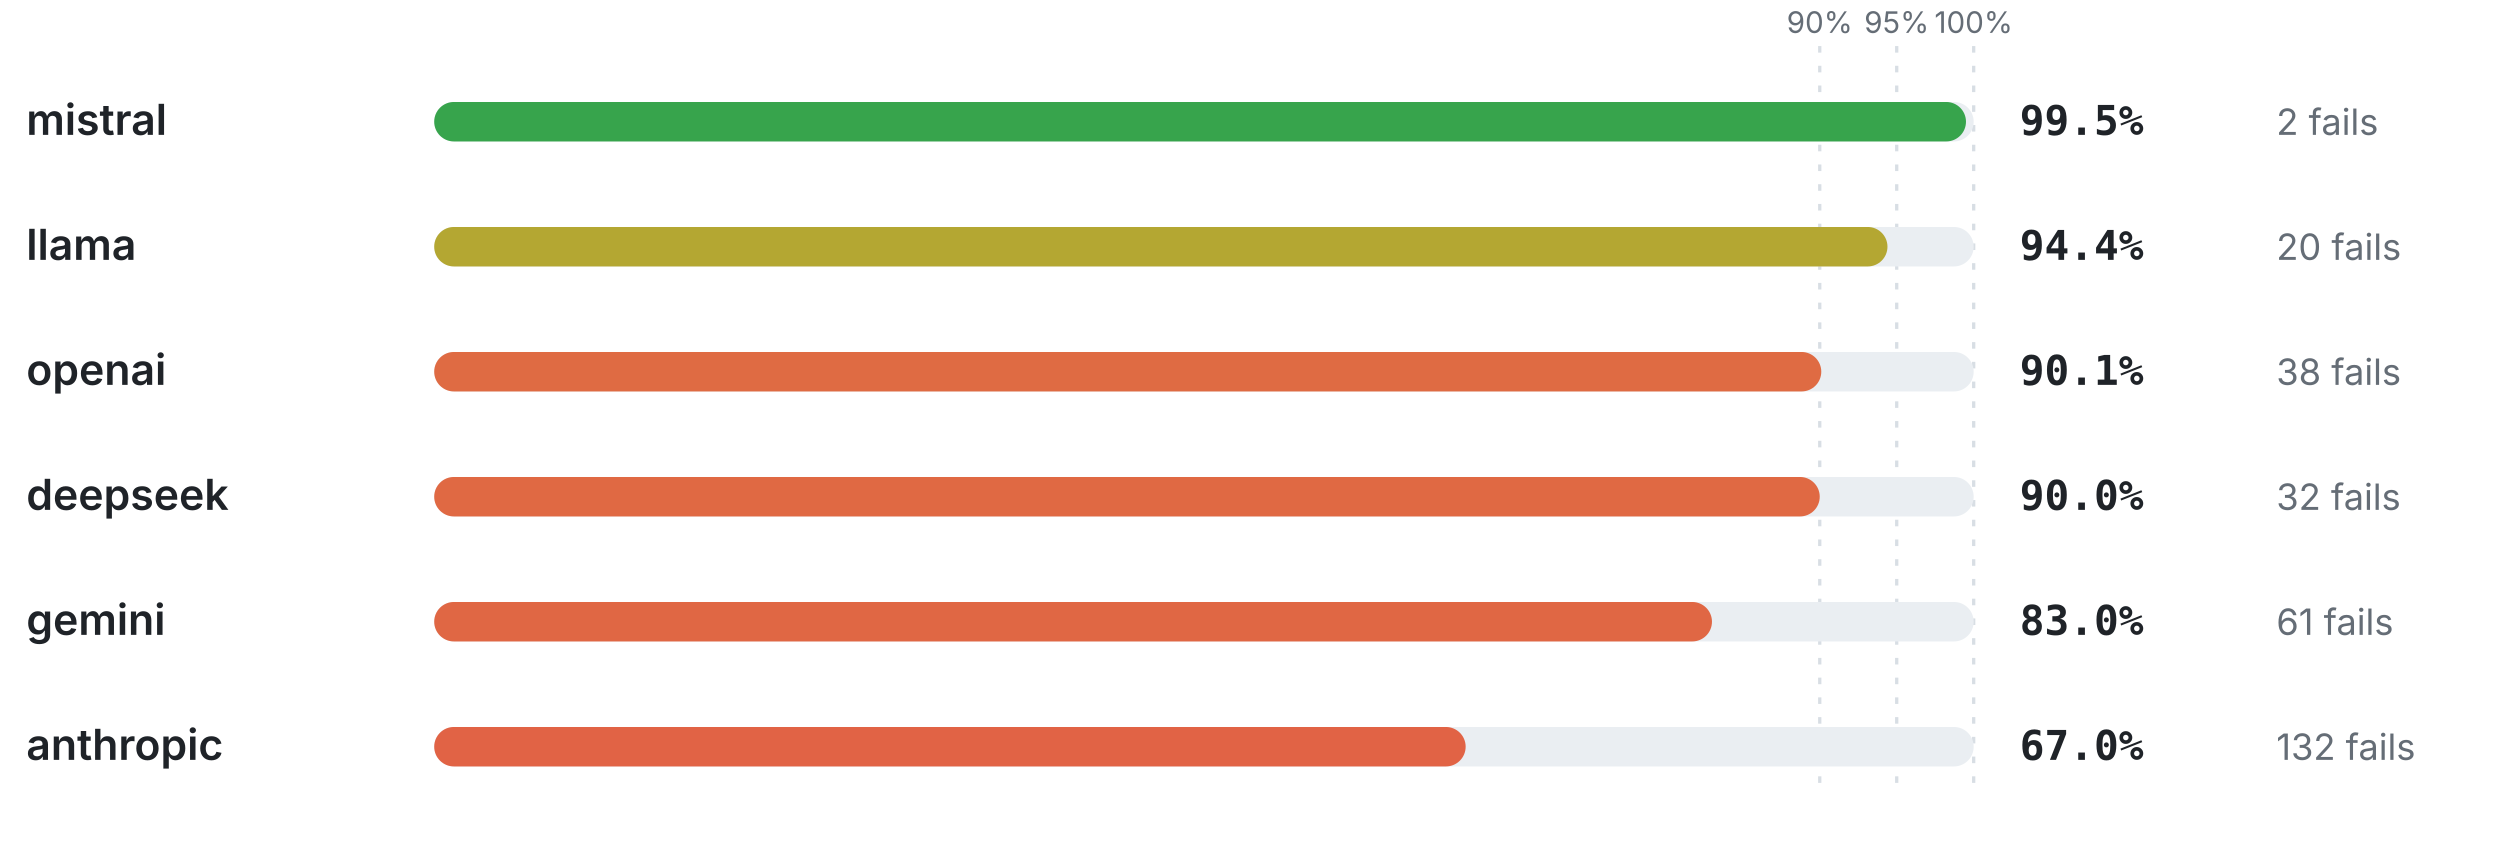
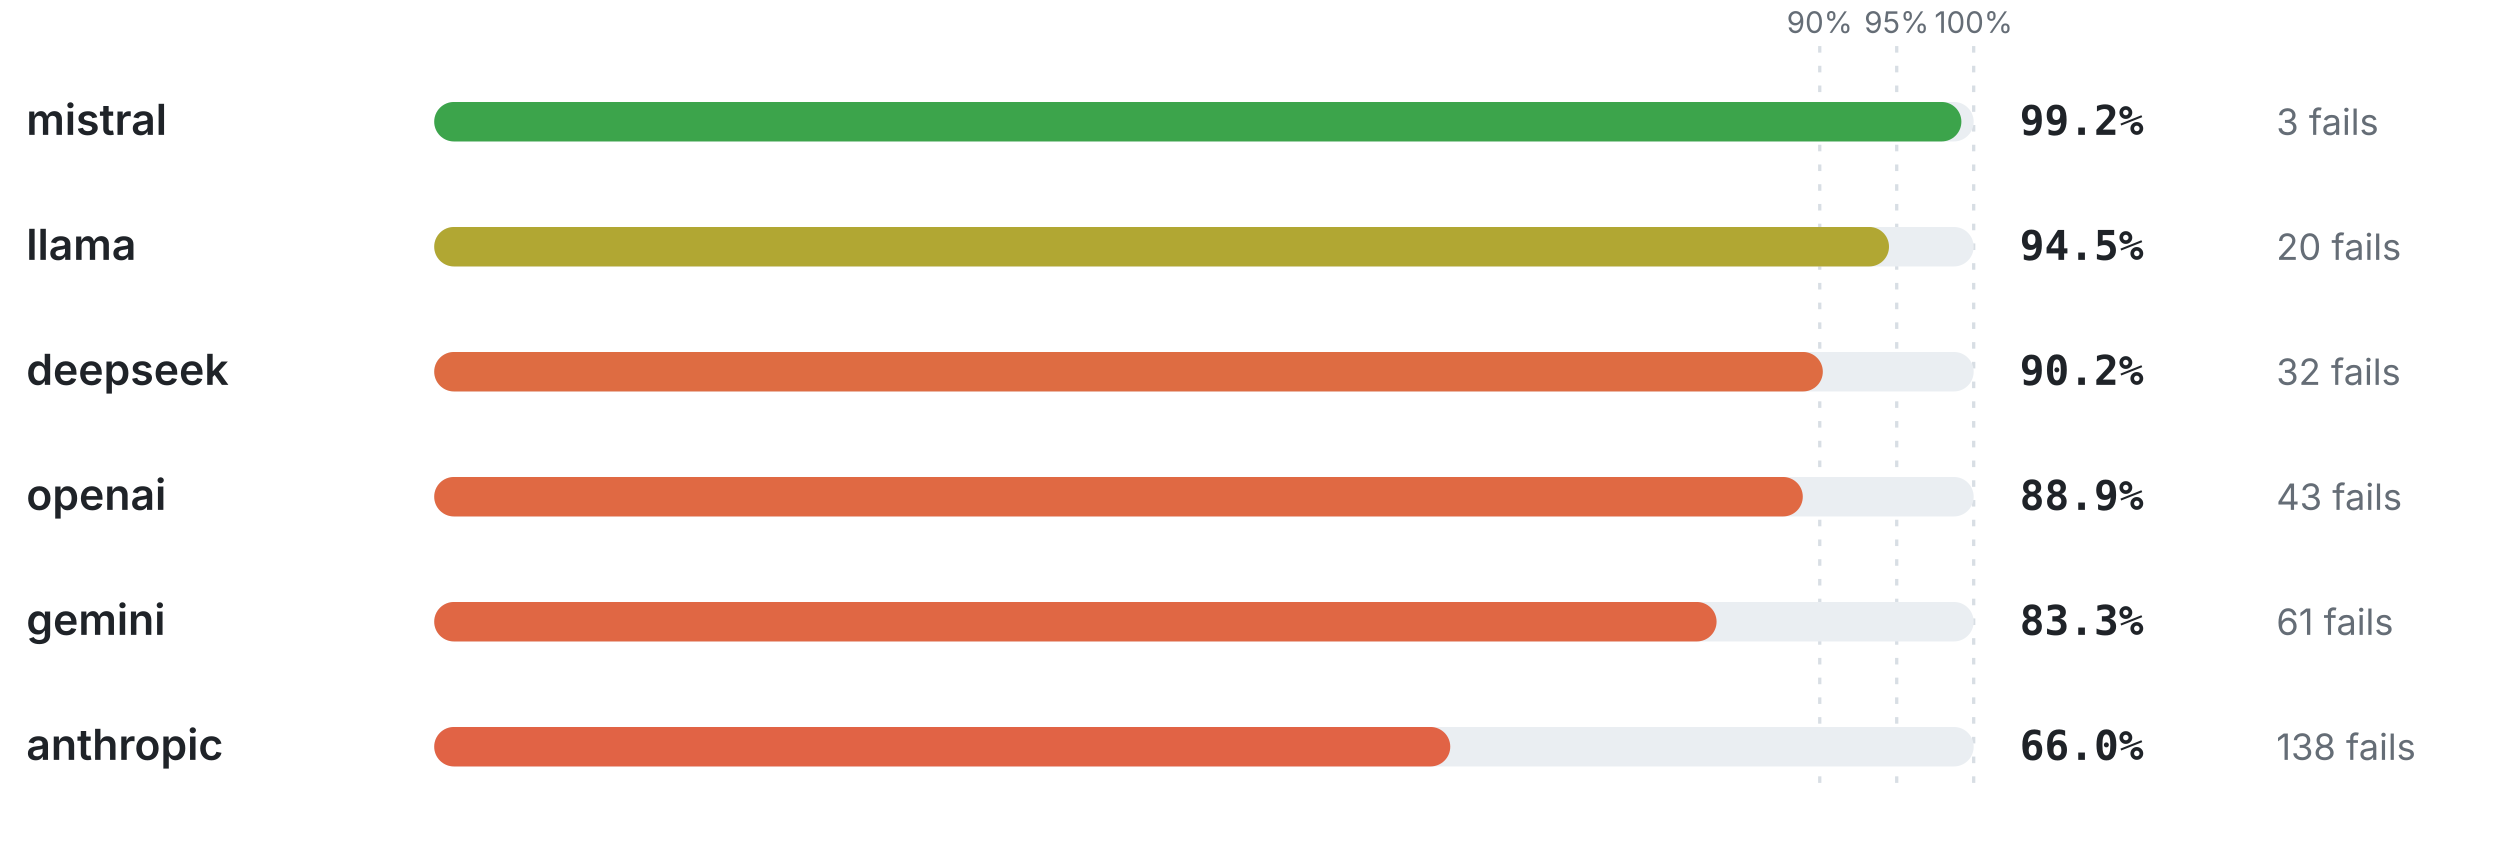
<svg xmlns="http://www.w3.org/2000/svg" viewBox="0 0 760 256" width="760" height="256" role="img" aria-label="Pass rate by provider" font-family="-apple-system,BlinkMacSystemFont,'Segoe UI',system-ui,sans-serif">
  <line x1="553.2" y1="14" x2="553.2" y2="240" stroke="#d8dee4" stroke-width="1" stroke-dasharray="2 4" />
  <text x="553.2" y="10" font-size="9" font-weight="400" text-anchor="middle" fill="#656d76">90%</text>
  <line x1="576.6" y1="14" x2="576.6" y2="240" stroke="#d8dee4" stroke-width="1" stroke-dasharray="2 4" />
  <text x="576.6" y="10" font-size="9" font-weight="400" text-anchor="middle" fill="#656d76">95%</text>
  <line x1="600" y1="14" x2="600" y2="240" stroke="#d8dee4" stroke-width="1" stroke-dasharray="2 4" />
  <text x="600" y="10" font-size="9" font-weight="400" text-anchor="middle" fill="#656d76">100%</text>
  <text x="8" y="41" font-size="13" font-weight="600" text-anchor="start" fill="#1f2328">mistral</text>
  <rect x="132" y="31" width="468" height="12" rx="6" fill="#eaeef2" />
-   <rect x="132" y="31" width="465.66" height="12" rx="6" fill="#37a44c" />
-   <text x="614" y="41" font-size="12.5" font-weight="700" text-anchor="start" fill="#1f2328" font-family="ui-monospace,SFMono-Regular,Menlo,monospace">99.5%</text>
-   <text x="692" y="41" font-size="11" font-weight="400" text-anchor="start" fill="#656d76">2 fails</text>
+   <rect x="132" y="31" width="464.26" height="12" rx="6" fill="#3ca44b" />
+   <text x="614" y="41" font-size="12.5" font-weight="700" text-anchor="start" fill="#1f2328" font-family="ui-monospace,SFMono-Regular,Menlo,monospace">99.2%</text>
+   <text x="692" y="41" font-size="11" font-weight="400" text-anchor="start" fill="#656d76">3 fails</text>
  <text x="8" y="79" font-size="13" font-weight="600" text-anchor="start" fill="#1f2328">llama</text>
  <rect x="132" y="69" width="468" height="12" rx="6" fill="#eaeef2" />
-   <rect x="132" y="69" width="441.79" height="12" rx="6" fill="#b4a732" />
-   <text x="614" y="79" font-size="12.5" font-weight="700" text-anchor="start" fill="#1f2328" font-family="ui-monospace,SFMono-Regular,Menlo,monospace">94.4%</text>
+   <rect x="132" y="69" width="442.26" height="12" rx="6" fill="#b1a733" />
+   <text x="614" y="79" font-size="12.5" font-weight="700" text-anchor="start" fill="#1f2328" font-family="ui-monospace,SFMono-Regular,Menlo,monospace">94.5%</text>
  <text x="692" y="79" font-size="11" font-weight="400" text-anchor="start" fill="#656d76">20 fails</text>
-   <text x="8" y="117" font-size="13" font-weight="600" text-anchor="start" fill="#1f2328">openai</text>
+   <text x="8" y="117" font-size="13" font-weight="600" text-anchor="start" fill="#1f2328">deepseek</text>
  <rect x="132" y="107" width="468" height="12" rx="6" fill="#eaeef2" />
-   <rect x="132" y="107" width="421.67" height="12" rx="6" fill="#df6b43" />
-   <text x="614" y="117" font-size="12.5" font-weight="700" text-anchor="start" fill="#1f2328" font-family="ui-monospace,SFMono-Regular,Menlo,monospace">90.1%</text>
-   <text x="692" y="117" font-size="11" font-weight="400" text-anchor="start" fill="#656d76">38 fails</text>
-   <text x="8" y="155" font-size="13" font-weight="600" text-anchor="start" fill="#1f2328">deepseek</text>
+   <rect x="132" y="107" width="422.14" height="12" rx="6" fill="#de6c42" />
+   <text x="614" y="117" font-size="12.5" font-weight="700" text-anchor="start" fill="#1f2328" font-family="ui-monospace,SFMono-Regular,Menlo,monospace">90.2%</text>
+   <text x="692" y="117" font-size="11" font-weight="400" text-anchor="start" fill="#656d76">32 fails</text>
+   <text x="8" y="155" font-size="13" font-weight="600" text-anchor="start" fill="#1f2328">openai</text>
  <rect x="132" y="145" width="468" height="12" rx="6" fill="#eaeef2" />
-   <rect x="132" y="145" width="421.2" height="12" rx="6" fill="#e06943" />
-   <text x="614" y="155" font-size="12.5" font-weight="700" text-anchor="start" fill="#1f2328" font-family="ui-monospace,SFMono-Regular,Menlo,monospace">90.0%</text>
-   <text x="692" y="155" font-size="11" font-weight="400" text-anchor="start" fill="#656d76">32 fails</text>
+   <rect x="132" y="145" width="416.05" height="12" rx="6" fill="#e06943" />
+   <text x="614" y="155" font-size="12.5" font-weight="700" text-anchor="start" fill="#1f2328" font-family="ui-monospace,SFMono-Regular,Menlo,monospace">88.9%</text>
+   <text x="692" y="155" font-size="11" font-weight="400" text-anchor="start" fill="#656d76">43 fails</text>
  <text x="8" y="193" font-size="13" font-weight="600" text-anchor="start" fill="#1f2328">gemini</text>
  <rect x="132" y="183" width="468" height="12" rx="6" fill="#eaeef2" />
-   <rect x="132" y="183" width="388.44" height="12" rx="6" fill="#e06744" />
-   <text x="614" y="193" font-size="12.5" font-weight="700" text-anchor="start" fill="#1f2328" font-family="ui-monospace,SFMono-Regular,Menlo,monospace">83.0%</text>
+   <rect x="132" y="183" width="389.84" height="12" rx="6" fill="#e06744" />
+   <text x="614" y="193" font-size="12.5" font-weight="700" text-anchor="start" fill="#1f2328" font-family="ui-monospace,SFMono-Regular,Menlo,monospace">83.3%</text>
  <text x="692" y="193" font-size="11" font-weight="400" text-anchor="start" fill="#656d76">61 fails</text>
  <text x="8" y="231" font-size="13" font-weight="600" text-anchor="start" fill="#1f2328">anthropic</text>
  <rect x="132" y="221" width="468" height="12" rx="6" fill="#eaeef2" />
-   <rect x="132" y="221" width="313.56" height="12" rx="6" fill="#e16345" />
-   <text x="614" y="231" font-size="12.5" font-weight="700" text-anchor="start" fill="#1f2328" font-family="ui-monospace,SFMono-Regular,Menlo,monospace">67.0%</text>
-   <text x="692" y="231" font-size="11" font-weight="400" text-anchor="start" fill="#656d76">132 fails</text>
+   <rect x="132" y="221" width="308.88" height="12" rx="6" fill="#e16345" />
+   <text x="614" y="231" font-size="12.5" font-weight="700" text-anchor="start" fill="#1f2328" font-family="ui-monospace,SFMono-Regular,Menlo,monospace">66.0%</text>
+   <text x="692" y="231" font-size="11" font-weight="400" text-anchor="start" fill="#656d76">138 fails</text>
</svg>
